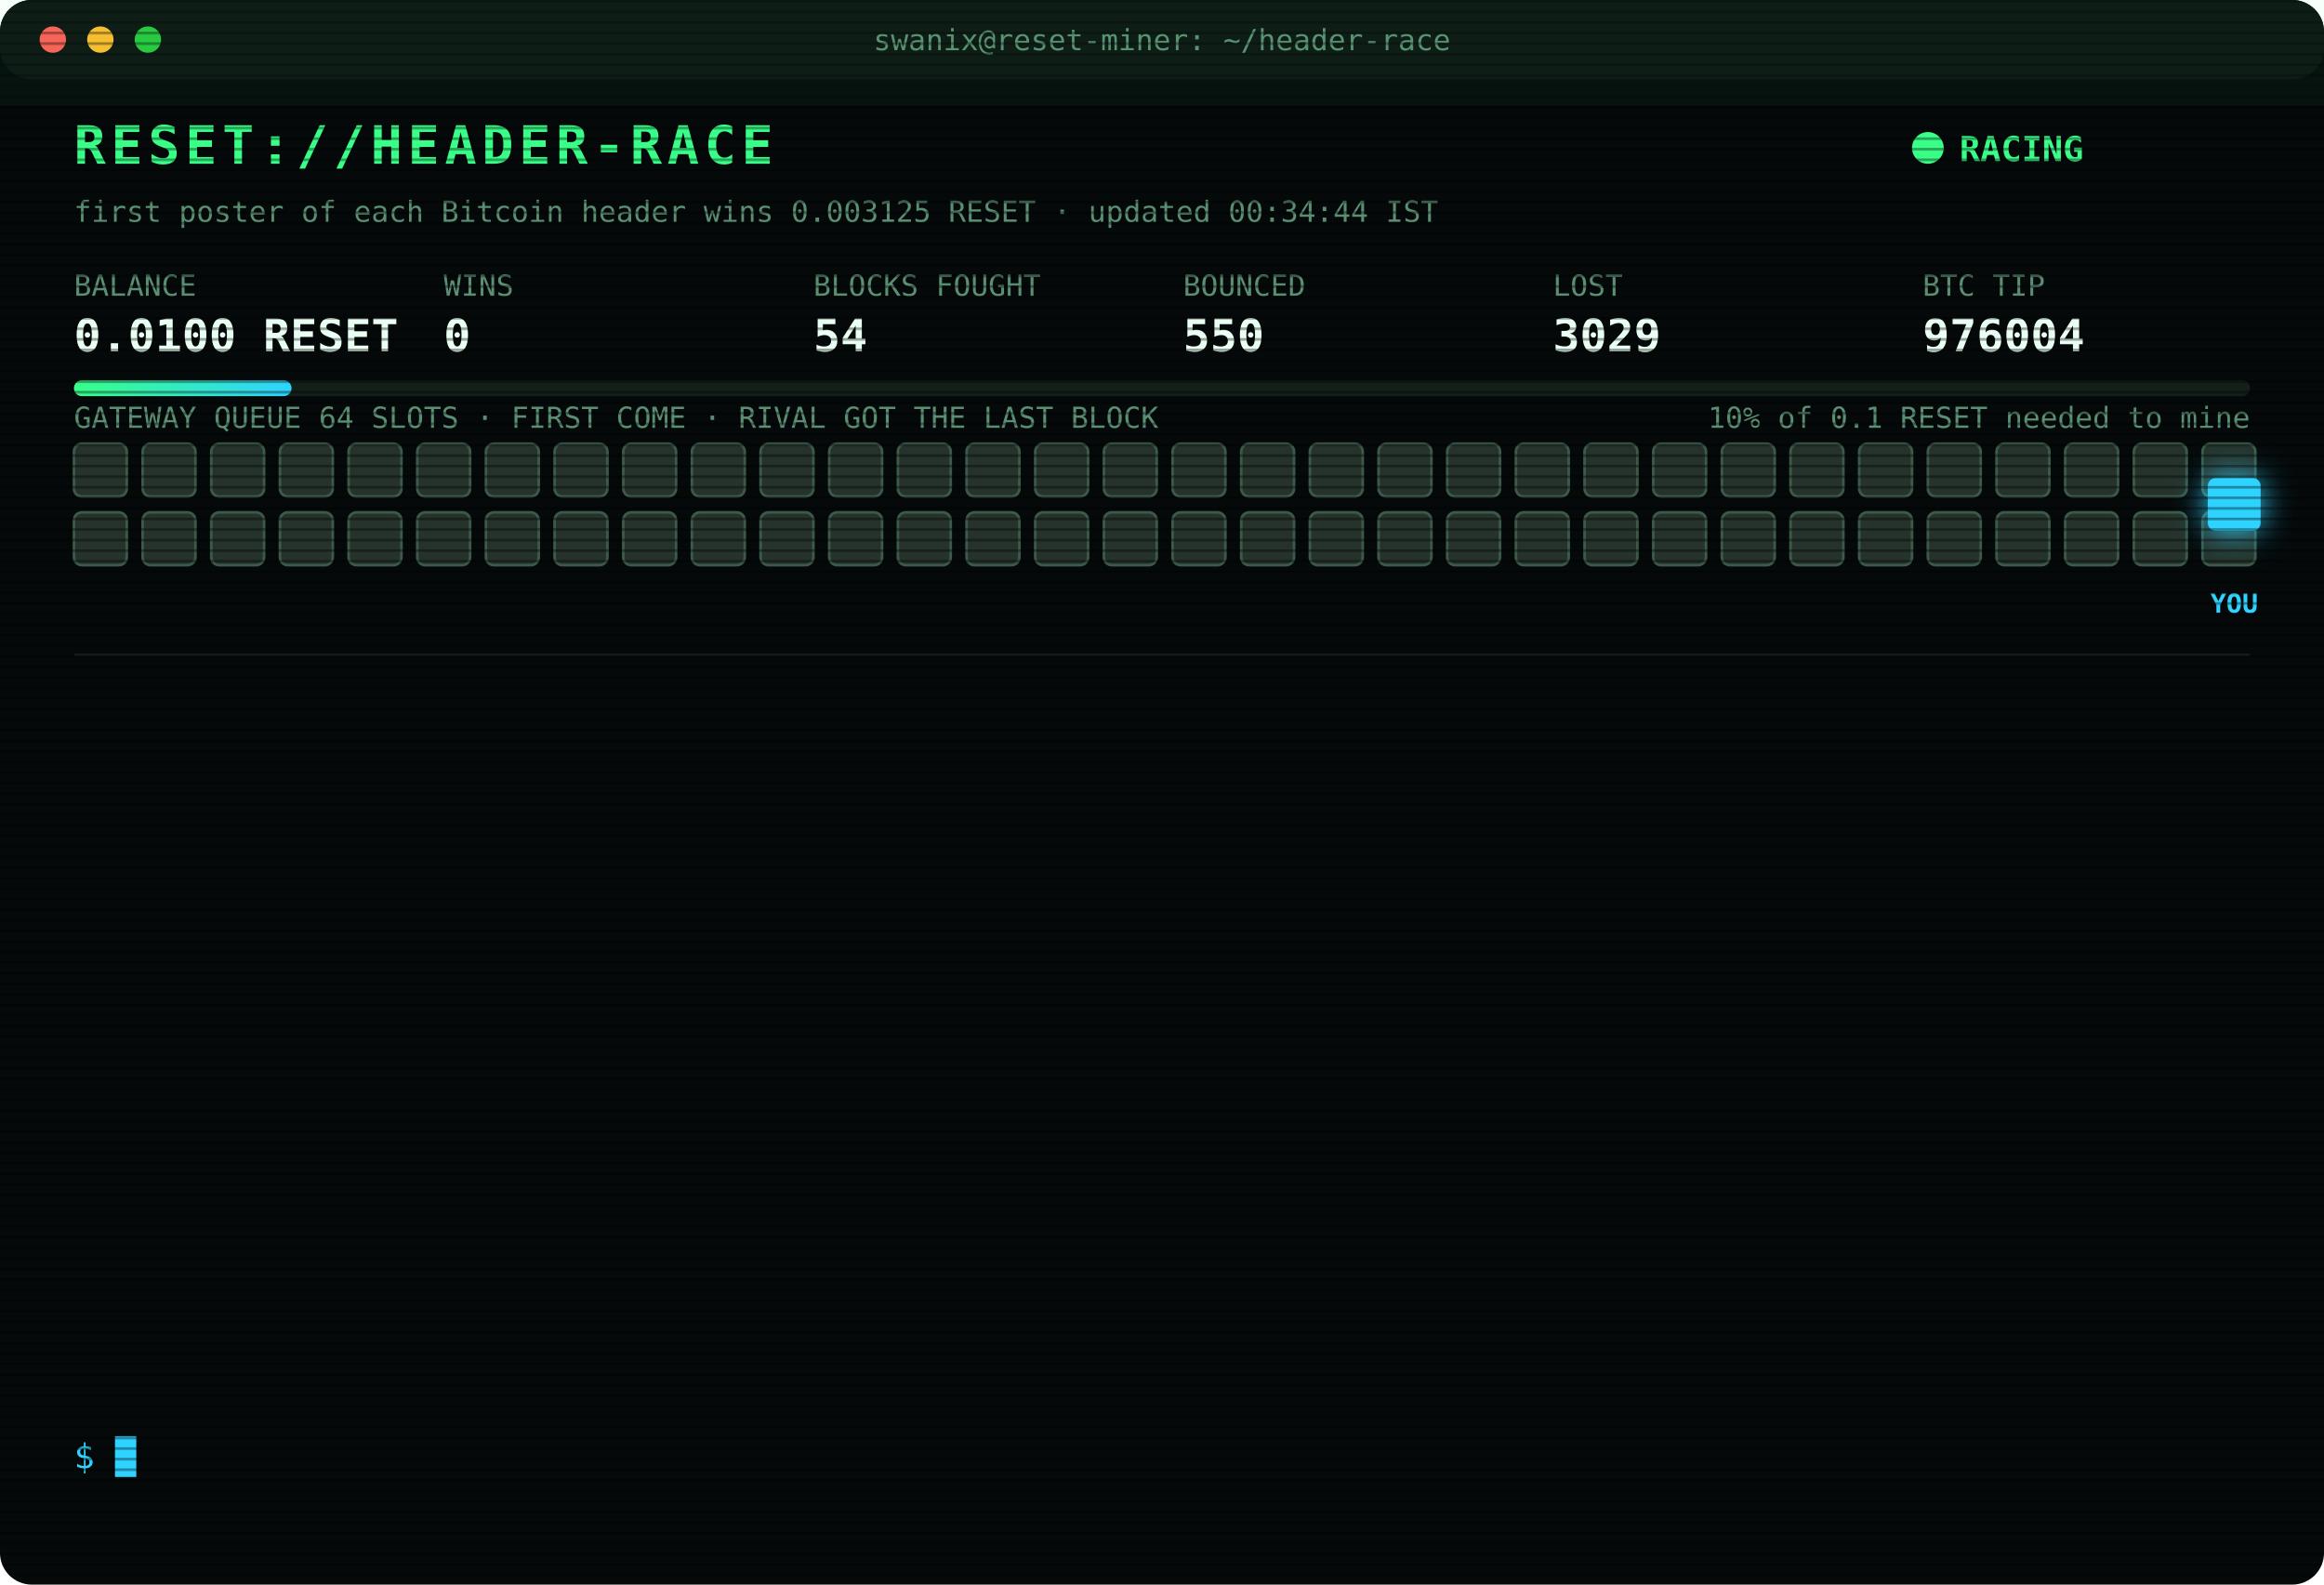
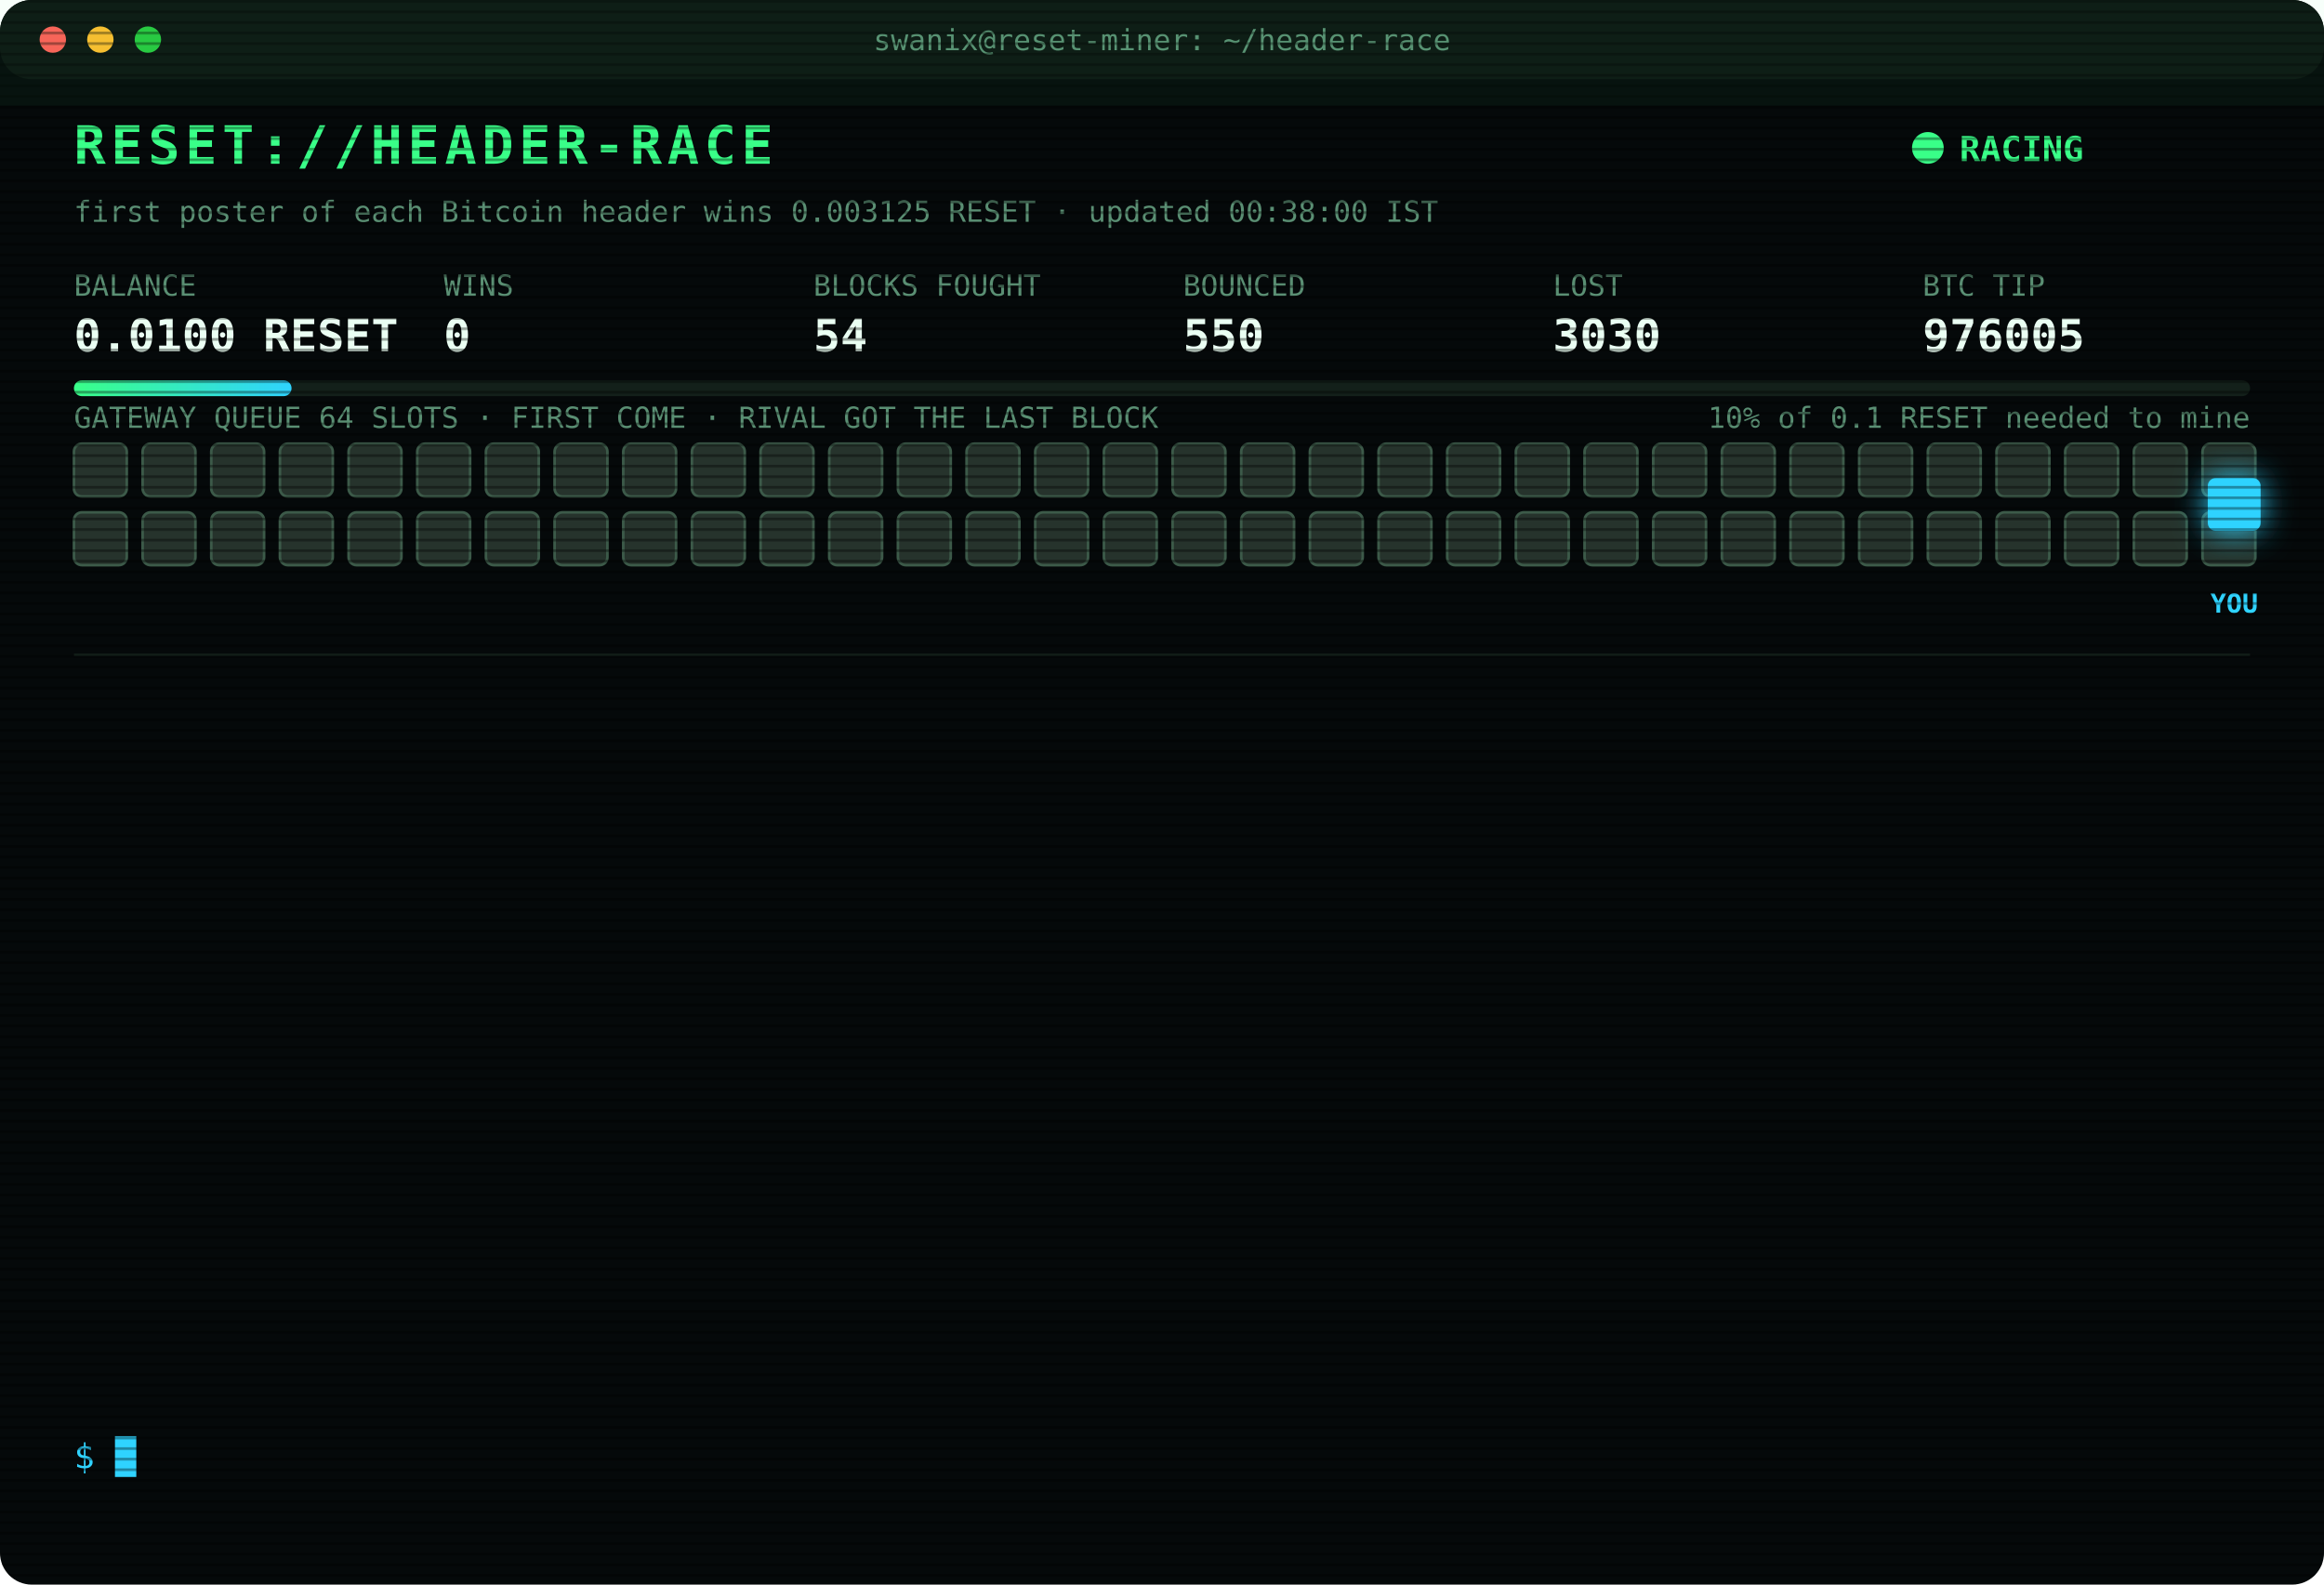
<svg xmlns="http://www.w3.org/2000/svg" width="880" height="600" viewBox="0 0 880 600" font-family="ui-monospace,SFMono-Regular,Menlo,Consolas,monospace">
  <style>
text{font-size:13px;fill:#7CFFB2}
.title{font-size:20px;font-weight:700;fill:#39FF88;letter-spacing:2px;animation:glitch 3s infinite steps(1)}
.sub{fill:#2fd3ff}.k{fill:#5a8f73;font-size:11px}.v{font-size:17px;font-weight:700;fill:#eafff3}
.ts{fill:#3f6b56}.boot{fill:#2fd3ff}.dim{fill:#5a8f73}.bad{fill:#ff4d6d}.warn{fill:#ffd23f}.mag{fill:#ff5cf0}.win{fill:#39FF88;font-weight:700}
.tag{font-size:10px;fill:#2fd3ff;font-weight:700}
.rival{fill:#26332c;stroke:#3c5a49;animation:jam 1.2s infinite alternate}
.idle{fill:#141c18;stroke:#22302a;animation:breathe 4s infinite}
.me{fill:#2fd3ff;filter:drop-shadow(0 0 6px #2fd3ff)}
.hover{animation:nudge 1.1s infinite ease-in-out}.bounce{animation:kick 1.4s infinite}
.ln{opacity:0;animation:in .4s forwards}
.cur{animation:blink 1s infinite steps(1)}
.scan{animation:scan 6s infinite linear}
.led{animation:blink 1.4s infinite}
@keyframes in{from{opacity:0;transform:translateX(-6px)}to{opacity:1;transform:none}}
@keyframes blink{50%{opacity:0}}
@keyframes jam{to{fill:#33463b}}
@keyframes breathe{50%{opacity:.4}}
@keyframes nudge{50%{transform:translateX(-10px)}}
@keyframes kick{0%,100%{transform:none}30%{transform:translateX(-14px)}55%{transform:translateX(10px) translateY(-6px)}}
@keyframes glitch{0%,92%{transform:none}93%{transform:translateX(2px);fill:#ff4d6d}95%{transform:translateX(-2px);fill:#2fd3ff}97%{transform:none}}
@keyframes scan{from{transform:translateY(-40px)}to{transform:translateY(600px)}}
</style>
  <defs>
    <pattern id="sl" width="4" height="4" patternUnits="userSpaceOnUse">
      <rect width="4" height="1" fill="#000" opacity=".35" />
    </pattern>
    <linearGradient id="bar">
      <stop offset="0" stop-color="#39FF88" />
      <stop offset="1" stop-color="#2fd3ff" />
    </linearGradient>
  </defs>
  <rect width="880" height="600" rx="12" fill="#05090a" />
  <rect width="880" height="30" rx="12" fill="#0d1512" />
  <circle cx="20" cy="15" r="5" fill="#ff5f57" />
  <circle cx="38" cy="15" r="5" fill="#febc2e" />
  <circle cx="56" cy="15" r="5" fill="#28c840" />
  <text x="440" y="19" text-anchor="middle" class="k">swanix@reset-miner: ~/header-race</text>
  <text x="28" y="62" class="title">RESET://HEADER-RACE</text>
  <circle class="led" cx="730" cy="56" r="6" fill="#39FF88" />
  <text x="742" y="61" class="win">RACING</text>
-   <text x="28" y="84" class="k">first poster of each Bitcoin header wins 0.003125 RESET · updated 00:34:44 IST</text>
+   <text x="28" y="84" class="k">first poster of each Bitcoin header wins 0.003125 RESET · updated 00:38:00 IST</text>
  <text x="28" y="112" class="k">BALANCE</text>
  <text x="28" y="133" class="v">0.0100 RESET</text>
  <text x="168" y="112" class="k">WINS</text>
  <text x="168" y="133" class="v">0</text>
  <text x="308" y="112" class="k">BLOCKS FOUGHT</text>
  <text x="308" y="133" class="v">54</text>
  <text x="448" y="112" class="k">BOUNCED</text>
  <text x="448" y="133" class="v">550</text>
  <text x="588" y="112" class="k">LOST</text>
-   <text x="588" y="133" class="v">3029</text>
+   <text x="588" y="133" class="v">3030</text>
  <text x="728" y="112" class="k">BTC TIP</text>
-   <text x="728" y="133" class="v">976004</text>
+   <text x="728" y="133" class="v">976005</text>
  <rect x="28" y="144" width="824" height="6" rx="3" fill="#13201a" />
  <rect x="28" y="144" width="82.4" height="6" rx="3" fill="url(#bar)" />
  <text x="852" y="162" text-anchor="end" class="k">10% of 0.1 RESET needed to mine</text>
  <text x="28" y="162" class="k">GATEWAY QUEUE 64 SLOTS · FIRST COME · RIVAL GOT THE LAST BLOCK</text>
  <rect class="rival" x="28" y="168" width="20" height="20" rx="3" style="animation-delay:0.00s" />
  <rect class="rival" x="54" y="168" width="20" height="20" rx="3" style="animation-delay:0.05s" />
  <rect class="rival" x="80" y="168" width="20" height="20" rx="3" style="animation-delay:0.10s" />
  <rect class="rival" x="106" y="168" width="20" height="20" rx="3" style="animation-delay:0.15s" />
  <rect class="rival" x="132" y="168" width="20" height="20" rx="3" style="animation-delay:0.20s" />
  <rect class="rival" x="158" y="168" width="20" height="20" rx="3" style="animation-delay:0.25s" />
  <rect class="rival" x="184" y="168" width="20" height="20" rx="3" style="animation-delay:0.30s" />
  <rect class="rival" x="210" y="168" width="20" height="20" rx="3" style="animation-delay:0.35s" />
  <rect class="rival" x="236" y="168" width="20" height="20" rx="3" style="animation-delay:0.40s" />
  <rect class="rival" x="262" y="168" width="20" height="20" rx="3" style="animation-delay:0.45s" />
  <rect class="rival" x="288" y="168" width="20" height="20" rx="3" style="animation-delay:0.50s" />
  <rect class="rival" x="314" y="168" width="20" height="20" rx="3" style="animation-delay:0.55s" />
  <rect class="rival" x="340" y="168" width="20" height="20" rx="3" style="animation-delay:0.60s" />
  <rect class="rival" x="366" y="168" width="20" height="20" rx="3" style="animation-delay:0.65s" />
  <rect class="rival" x="392" y="168" width="20" height="20" rx="3" style="animation-delay:0.70s" />
  <rect class="rival" x="418" y="168" width="20" height="20" rx="3" style="animation-delay:0.75s" />
  <rect class="rival" x="444" y="168" width="20" height="20" rx="3" style="animation-delay:0.80s" />
  <rect class="rival" x="470" y="168" width="20" height="20" rx="3" style="animation-delay:0.85s" />
  <rect class="rival" x="496" y="168" width="20" height="20" rx="3" style="animation-delay:0.90s" />
  <rect class="rival" x="522" y="168" width="20" height="20" rx="3" style="animation-delay:0.95s" />
  <rect class="rival" x="548" y="168" width="20" height="20" rx="3" style="animation-delay:1.00s" />
  <rect class="rival" x="574" y="168" width="20" height="20" rx="3" style="animation-delay:1.05s" />
  <rect class="rival" x="600" y="168" width="20" height="20" rx="3" style="animation-delay:1.10s" />
  <rect class="rival" x="626" y="168" width="20" height="20" rx="3" style="animation-delay:1.15s" />
  <rect class="rival" x="652" y="168" width="20" height="20" rx="3" style="animation-delay:1.20s" />
  <rect class="rival" x="678" y="168" width="20" height="20" rx="3" style="animation-delay:1.25s" />
  <rect class="rival" x="704" y="168" width="20" height="20" rx="3" style="animation-delay:1.30s" />
  <rect class="rival" x="730" y="168" width="20" height="20" rx="3" style="animation-delay:1.35s" />
  <rect class="rival" x="756" y="168" width="20" height="20" rx="3" style="animation-delay:1.40s" />
  <rect class="rival" x="782" y="168" width="20" height="20" rx="3" style="animation-delay:1.45s" />
  <rect class="rival" x="808" y="168" width="20" height="20" rx="3" style="animation-delay:1.50s" />
  <rect class="rival" x="834" y="168" width="20" height="20" rx="3" style="animation-delay:1.55s" />
  <rect class="rival" x="28" y="194" width="20" height="20" rx="3" style="animation-delay:1.60s" />
  <rect class="rival" x="54" y="194" width="20" height="20" rx="3" style="animation-delay:1.65s" />
  <rect class="rival" x="80" y="194" width="20" height="20" rx="3" style="animation-delay:1.70s" />
  <rect class="rival" x="106" y="194" width="20" height="20" rx="3" style="animation-delay:1.75s" />
  <rect class="rival" x="132" y="194" width="20" height="20" rx="3" style="animation-delay:1.80s" />
  <rect class="rival" x="158" y="194" width="20" height="20" rx="3" style="animation-delay:1.85s" />
  <rect class="rival" x="184" y="194" width="20" height="20" rx="3" style="animation-delay:1.90s" />
  <rect class="rival" x="210" y="194" width="20" height="20" rx="3" style="animation-delay:1.95s" />
  <rect class="rival" x="236" y="194" width="20" height="20" rx="3" style="animation-delay:2.00s" />
  <rect class="rival" x="262" y="194" width="20" height="20" rx="3" style="animation-delay:2.05s" />
  <rect class="rival" x="288" y="194" width="20" height="20" rx="3" style="animation-delay:2.10s" />
  <rect class="rival" x="314" y="194" width="20" height="20" rx="3" style="animation-delay:2.15s" />
  <rect class="rival" x="340" y="194" width="20" height="20" rx="3" style="animation-delay:2.20s" />
  <rect class="rival" x="366" y="194" width="20" height="20" rx="3" style="animation-delay:2.25s" />
  <rect class="rival" x="392" y="194" width="20" height="20" rx="3" style="animation-delay:2.30s" />
  <rect class="rival" x="418" y="194" width="20" height="20" rx="3" style="animation-delay:2.35s" />
  <rect class="rival" x="444" y="194" width="20" height="20" rx="3" style="animation-delay:2.40s" />
  <rect class="rival" x="470" y="194" width="20" height="20" rx="3" style="animation-delay:2.45s" />
  <rect class="rival" x="496" y="194" width="20" height="20" rx="3" style="animation-delay:2.50s" />
  <rect class="rival" x="522" y="194" width="20" height="20" rx="3" style="animation-delay:2.55s" />
  <rect class="rival" x="548" y="194" width="20" height="20" rx="3" style="animation-delay:2.60s" />
  <rect class="rival" x="574" y="194" width="20" height="20" rx="3" style="animation-delay:2.65s" />
  <rect class="rival" x="600" y="194" width="20" height="20" rx="3" style="animation-delay:2.70s" />
  <rect class="rival" x="626" y="194" width="20" height="20" rx="3" style="animation-delay:2.75s" />
  <rect class="rival" x="652" y="194" width="20" height="20" rx="3" style="animation-delay:2.80s" />
  <rect class="rival" x="678" y="194" width="20" height="20" rx="3" style="animation-delay:2.85s" />
  <rect class="rival" x="704" y="194" width="20" height="20" rx="3" style="animation-delay:2.90s" />
  <rect class="rival" x="730" y="194" width="20" height="20" rx="3" style="animation-delay:2.95s" />
  <rect class="rival" x="756" y="194" width="20" height="20" rx="3" style="animation-delay:3.00s" />
  <rect class="rival" x="782" y="194" width="20" height="20" rx="3" style="animation-delay:3.05s" />
  <rect class="rival" x="808" y="194" width="20" height="20" rx="3" style="animation-delay:3.10s" />
  <rect class="rival" x="834" y="194" width="20" height="20" rx="3" style="animation-delay:3.15s" />
  <g class="hover">
    <rect class="me" x="836" y="181" width="20" height="20" rx="3" />
    <text class="tag" x="846" y="232" text-anchor="middle">YOU</text>
  </g>
  <line x1="28" x2="852" y1="248" y2="248" stroke="#13201a" />
  <g class="ln" style="animation-delay:0.40s">
-     <text x="28" y="270" class="ts">22:28:04</text>
-     <text x="104" y="270" class="bad">[LOST] #975992 taken by a rival miner</text>
+     <text x="28" y="270" class="ts">22:32:22</text>
+     <text x="104" y="270" class="bad">[LOST] #975993 taken by a rival miner</text>
  </g>
  <g class="ln" style="animation-delay:0.65s">
-     <text x="28" y="292" class="ts">22:32:22</text>
-     <text x="104" y="292" class="bad">[LOST] #975993 taken by a rival miner</text>
+     <text x="28" y="292" class="ts">22:46:35</text>
+     <text x="104" y="292" class="bad">[LOST] #975994 taken by a rival miner</text>
  </g>
  <g class="ln" style="animation-delay:0.90s">
-     <text x="28" y="314" class="ts">22:46:35</text>
-     <text x="104" y="314" class="bad">[LOST] #975994 taken by a rival miner</text>
+     <text x="28" y="314" class="ts">22:50:43</text>
+     <text x="104" y="314" class="bad">[LOST] #975995 taken by a rival miner</text>
  </g>
  <g class="ln" style="animation-delay:1.15s">
-     <text x="28" y="336" class="ts">22:50:43</text>
-     <text x="104" y="336" class="bad">[LOST] #975995 taken by a rival miner</text>
+     <text x="28" y="336" class="ts">22:52:15</text>
+     <text x="104" y="336" class="bad">[LOST] #975996 taken by a rival miner</text>
  </g>
  <g class="ln" style="animation-delay:1.40s">
-     <text x="28" y="358" class="ts">22:52:15</text>
-     <text x="104" y="358" class="bad">[LOST] #975996 taken by a rival miner</text>
+     <text x="28" y="358" class="ts">22:59:08</text>
+     <text x="104" y="358" class="bad">[LOST] #975997 taken by a rival miner</text>
  </g>
  <g class="ln" style="animation-delay:1.65s">
-     <text x="28" y="380" class="ts">22:59:08</text>
-     <text x="104" y="380" class="bad">[LOST] #975997 taken by a rival miner</text>
+     <text x="28" y="380" class="ts">23:16:44</text>
+     <text x="104" y="380" class="bad">[LOST] #975998 taken by a rival miner</text>
  </g>
  <g class="ln" style="animation-delay:1.90s">
-     <text x="28" y="402" class="ts">23:16:44</text>
-     <text x="104" y="402" class="bad">[LOST] #975998 taken by a rival miner</text>
+     <text x="28" y="402" class="ts">23:19:26</text>
+     <text x="104" y="402" class="bad">[LOST] #975999 taken by a rival miner</text>
  </g>
  <g class="ln" style="animation-delay:2.15s">
-     <text x="28" y="424" class="ts">23:19:26</text>
-     <text x="104" y="424" class="bad">[LOST] #975999 taken by a rival miner</text>
+     <text x="28" y="424" class="ts">23:56:42</text>
+     <text x="104" y="424" class="bad">[LOST] #976000 taken by a rival miner</text>
  </g>
  <g class="ln" style="animation-delay:2.40s">
-     <text x="28" y="446" class="ts">23:56:42</text>
-     <text x="104" y="446" class="bad">[LOST] #976000 taken by a rival miner</text>
+     <text x="28" y="446" class="ts">00:14:24</text>
+     <text x="104" y="446" class="bad">[LOST] #976001 taken by a rival miner</text>
  </g>
  <g class="ln" style="animation-delay:2.65s">
-     <text x="28" y="468" class="ts">00:14:24</text>
-     <text x="104" y="468" class="bad">[LOST] #976001 taken by a rival miner</text>
+     <text x="28" y="468" class="ts">00:29:41</text>
+     <text x="104" y="468" class="bad">[LOST] #976002 taken by a rival miner</text>
  </g>
  <g class="ln" style="animation-delay:2.90s">
-     <text x="28" y="490" class="ts">00:29:41</text>
-     <text x="104" y="490" class="bad">[LOST] #976002 taken by a rival miner</text>
+     <text x="28" y="490" class="ts">00:32:13</text>
+     <text x="104" y="490" class="bad">[LOST] #976003 taken by a rival miner</text>
  </g>
  <g class="ln" style="animation-delay:3.15s">
-     <text x="28" y="512" class="ts">00:32:13</text>
-     <text x="104" y="512" class="bad">[LOST] #976003 taken by a rival miner</text>
+     <text x="28" y="512" class="ts">00:34:44</text>
+     <text x="104" y="512" class="bad">[LOST] #976004 taken by a rival miner</text>
  </g>
  <g class="ln" style="animation-delay:3.40s">
-     <text x="28" y="534" class="ts">00:34:44</text>
-     <text x="104" y="534" class="bad">[LOST] #976004 taken by a rival miner</text>
+     <text x="28" y="534" class="ts">00:38:00</text>
+     <text x="104" y="534" class="bad">[LOST] #976005 taken by a rival miner</text>
  </g>
  <text x="28" y="556" class="sub">$ <tspan class="cur">█</tspan>
  </text>
  <rect width="880" height="600" rx="12" fill="url(#sl)" pointer-events="none" />
  <rect class="scan" width="880" height="40" fill="#39FF88" opacity=".04" />
</svg>
